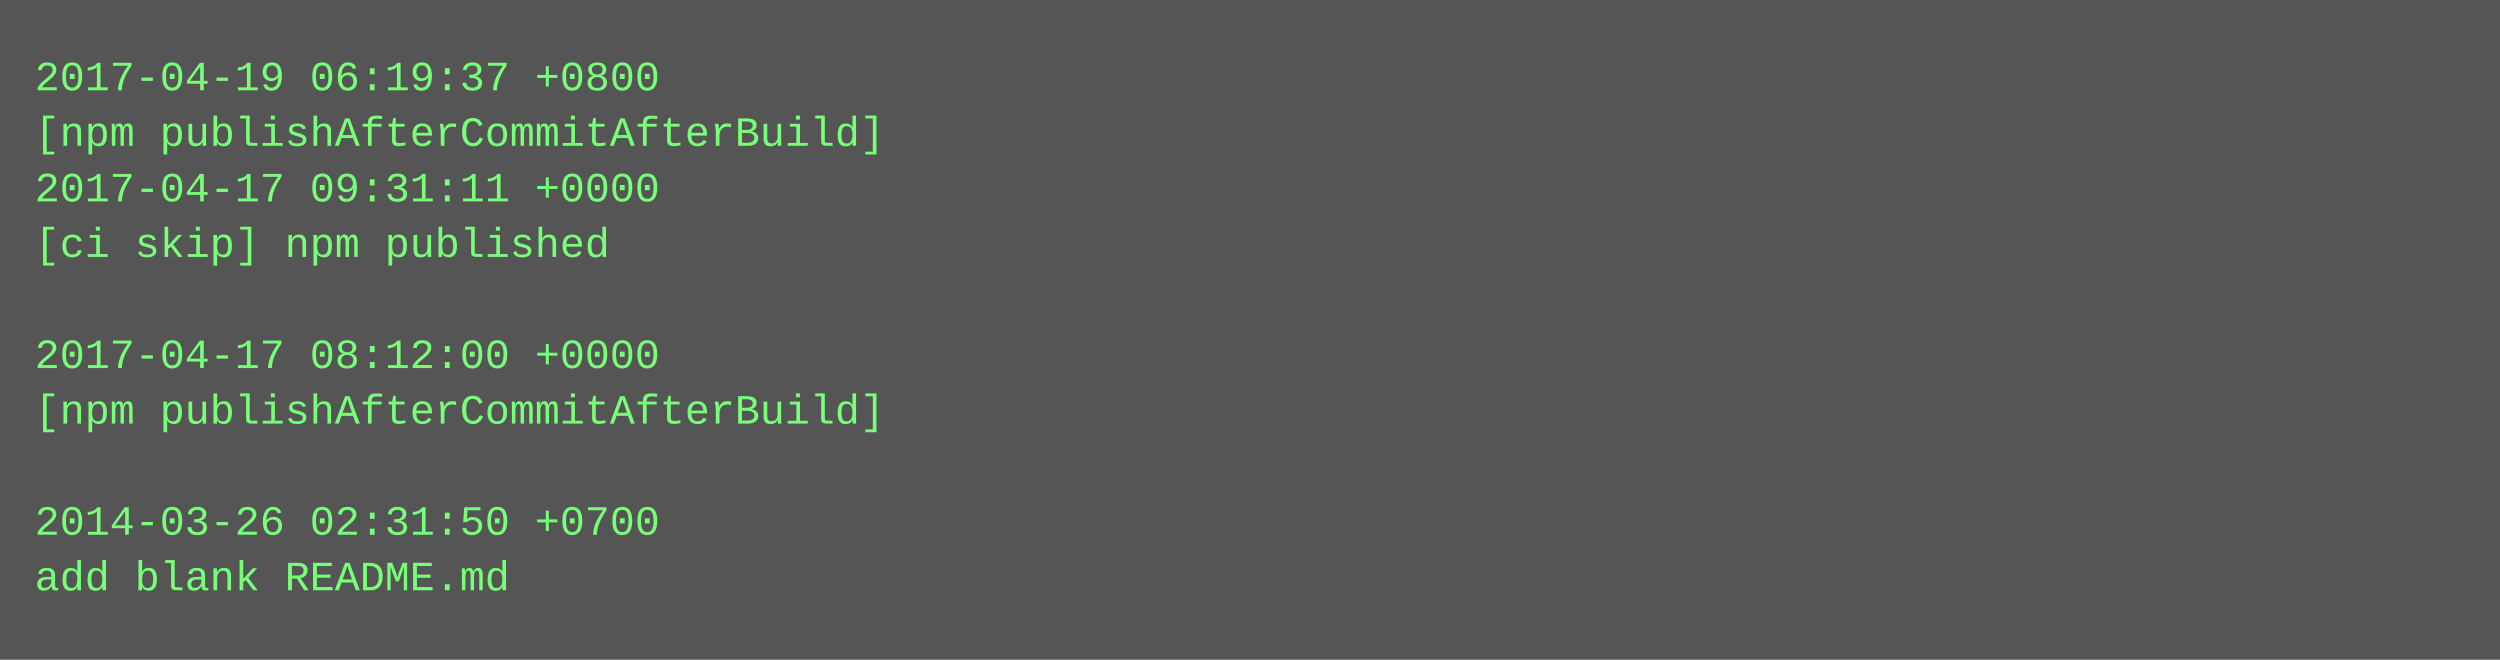
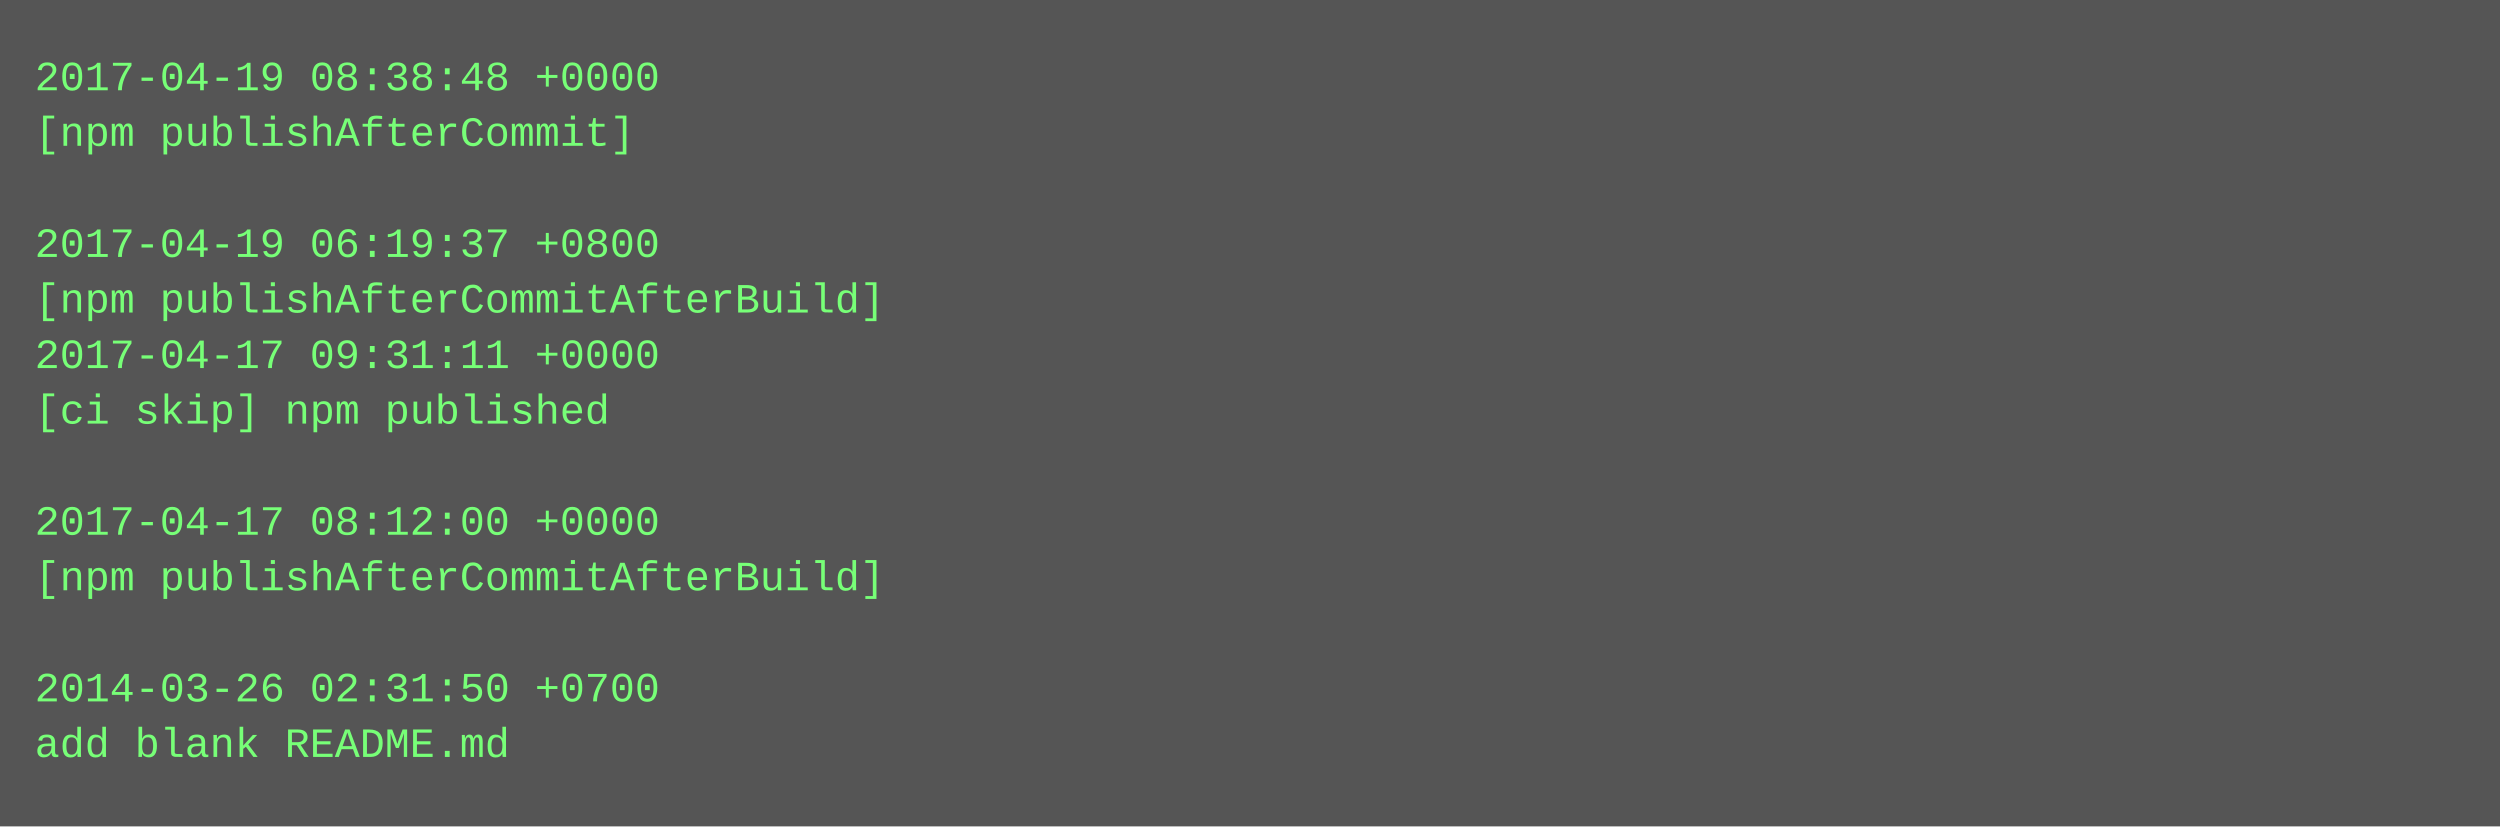
- <svg xmlns="http://www.w3.org/2000/svg" height="190" width="720">
-   <rect height="190" fill="#555" width="720" />
+ <svg xmlns="http://www.w3.org/2000/svg" height="238" width="720">
+   <rect height="238" fill="#555" width="720" />
  <text fill="#7f7" font-family="Courier New" font-size="12" xml:space="preserve">
-     <tspan x="10" y="26">2017-04-19 06:19:37 +0800</tspan>
-     <tspan x="10" y="42">[npm publishAfterCommitAfterBuild]</tspan>
-     <tspan x="10" y="58">2017-04-17 09:31:11 +0000</tspan>
-     <tspan x="10" y="74">[ci skip] npm published</tspan>
-     <tspan x="10" y="90" />
-     <tspan x="10" y="106">2017-04-17 08:12:00 +0000</tspan>
-     <tspan x="10" y="122">[npm publishAfterCommitAfterBuild]</tspan>
+     <tspan x="10" y="26">2017-04-19 08:38:48 +0000</tspan>
+     <tspan x="10" y="42">[npm publishAfterCommit]</tspan>
+     <tspan x="10" y="58" />
+     <tspan x="10" y="74">2017-04-19 06:19:37 +0800</tspan>
+     <tspan x="10" y="90">[npm publishAfterCommitAfterBuild]</tspan>
+     <tspan x="10" y="106">2017-04-17 09:31:11 +0000</tspan>
+     <tspan x="10" y="122">[ci skip] npm published</tspan>
    <tspan x="10" y="138" />
-     <tspan x="10" y="154">2014-03-26 02:31:50 +0700</tspan>
-     <tspan x="10" y="170">add blank README.md</tspan>
+     <tspan x="10" y="154">2017-04-17 08:12:00 +0000</tspan>
+     <tspan x="10" y="170">[npm publishAfterCommitAfterBuild]</tspan>
+     <tspan x="10" y="186" />
+     <tspan x="10" y="202">2014-03-26 02:31:50 +0700</tspan>
+     <tspan x="10" y="218">add blank README.md</tspan>
  </text>
</svg>
